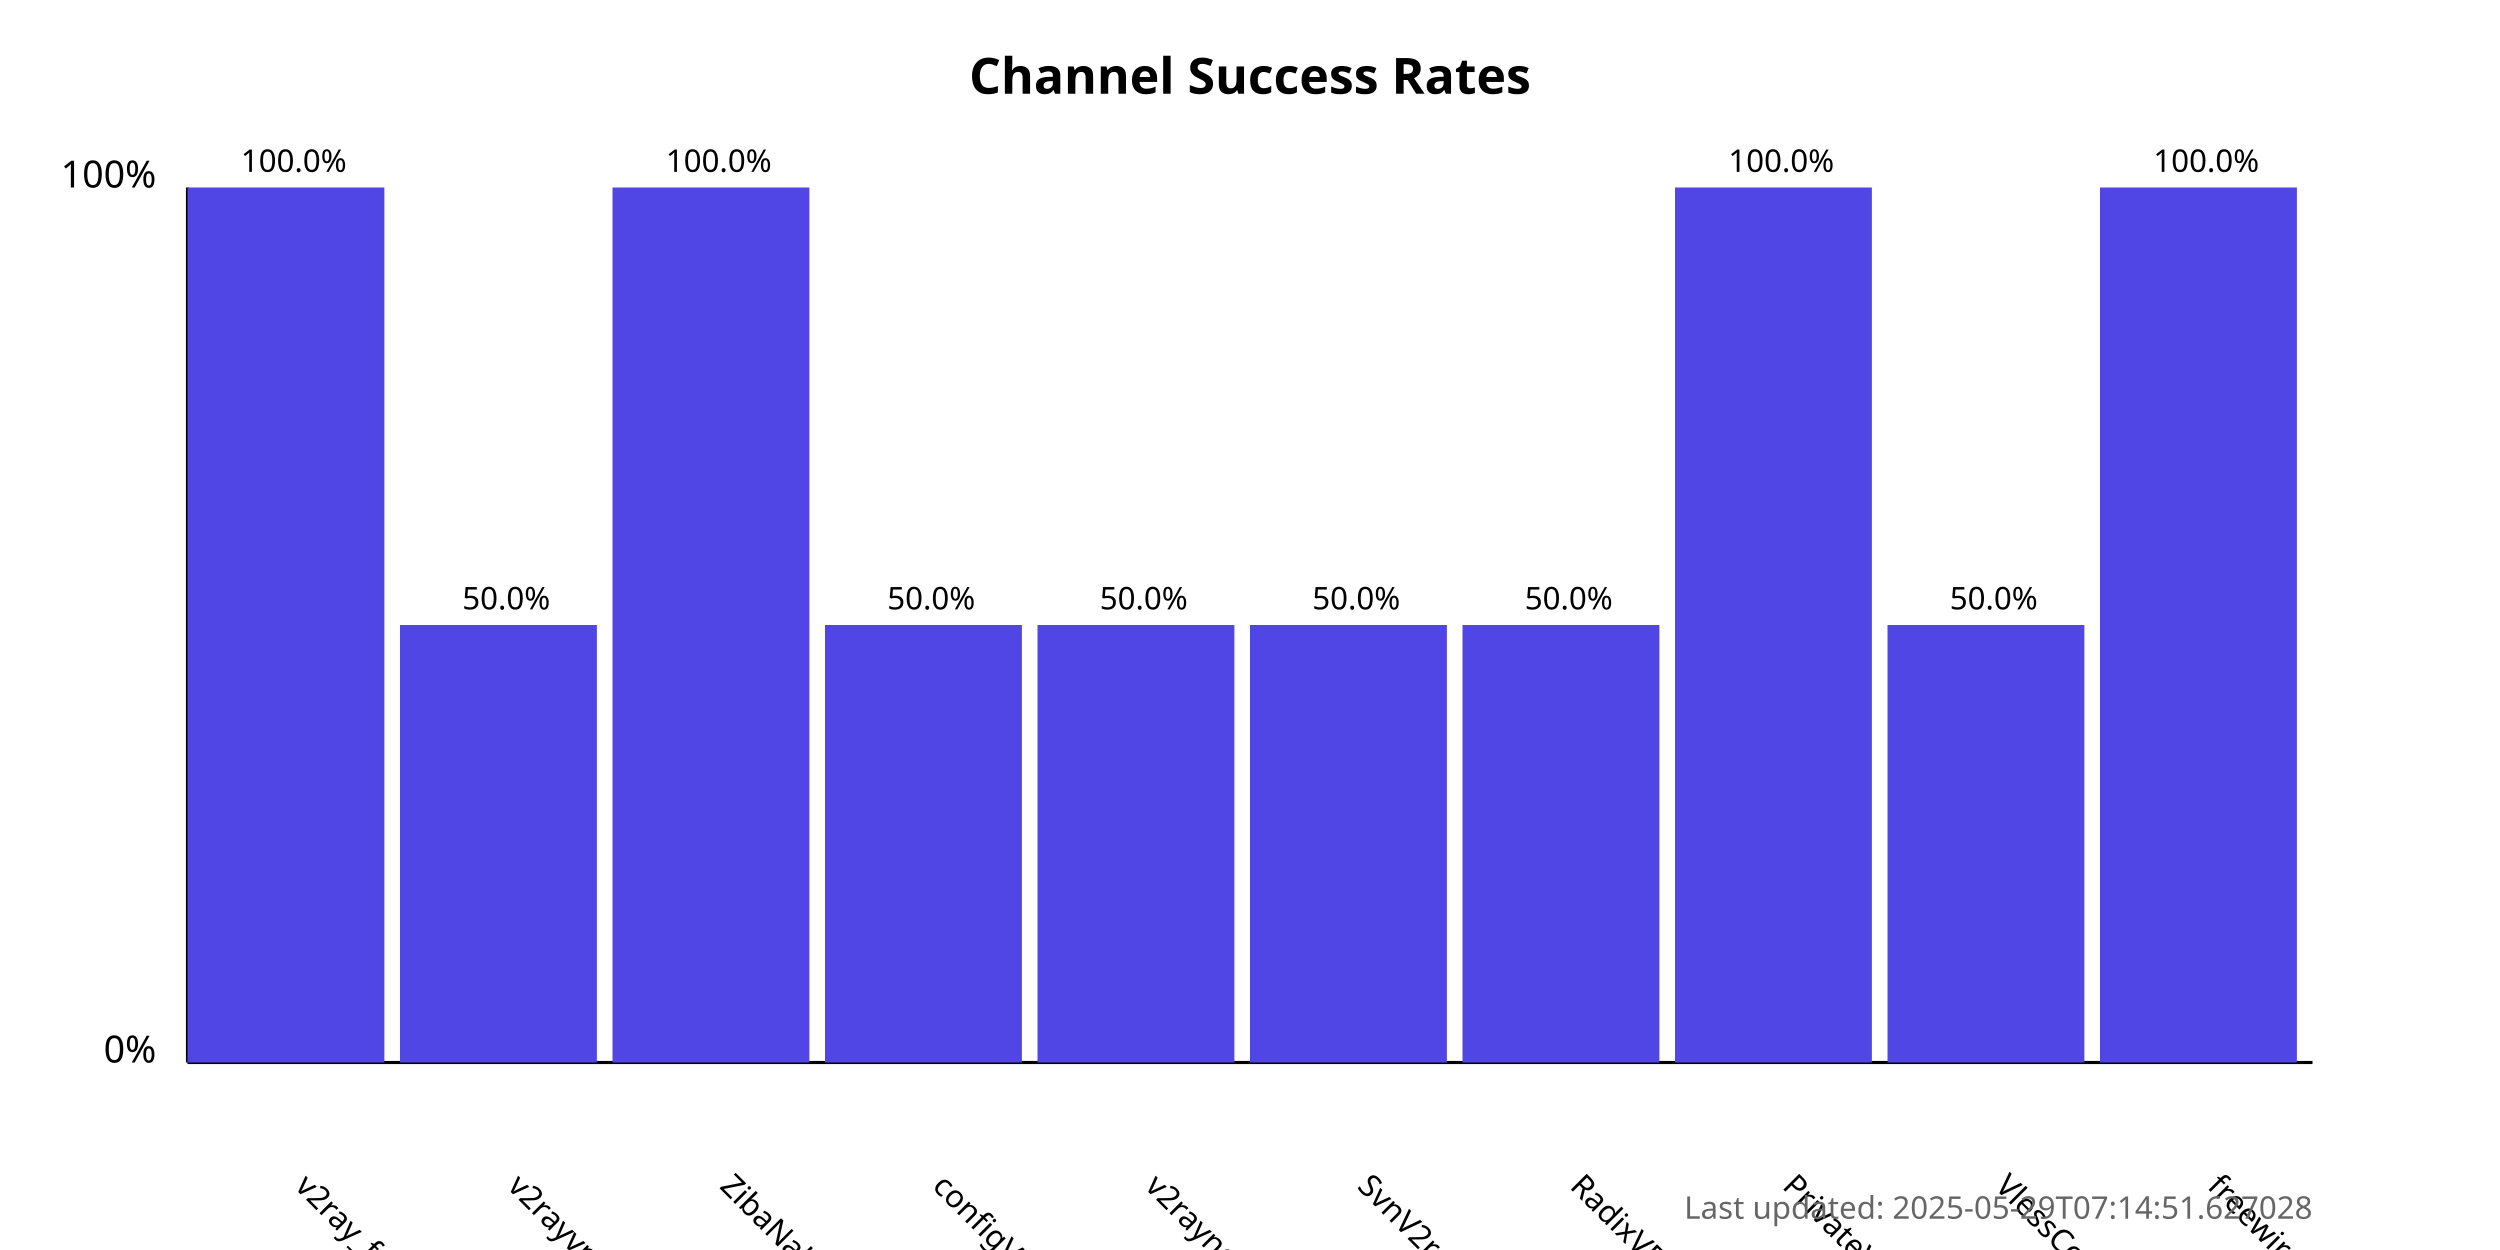
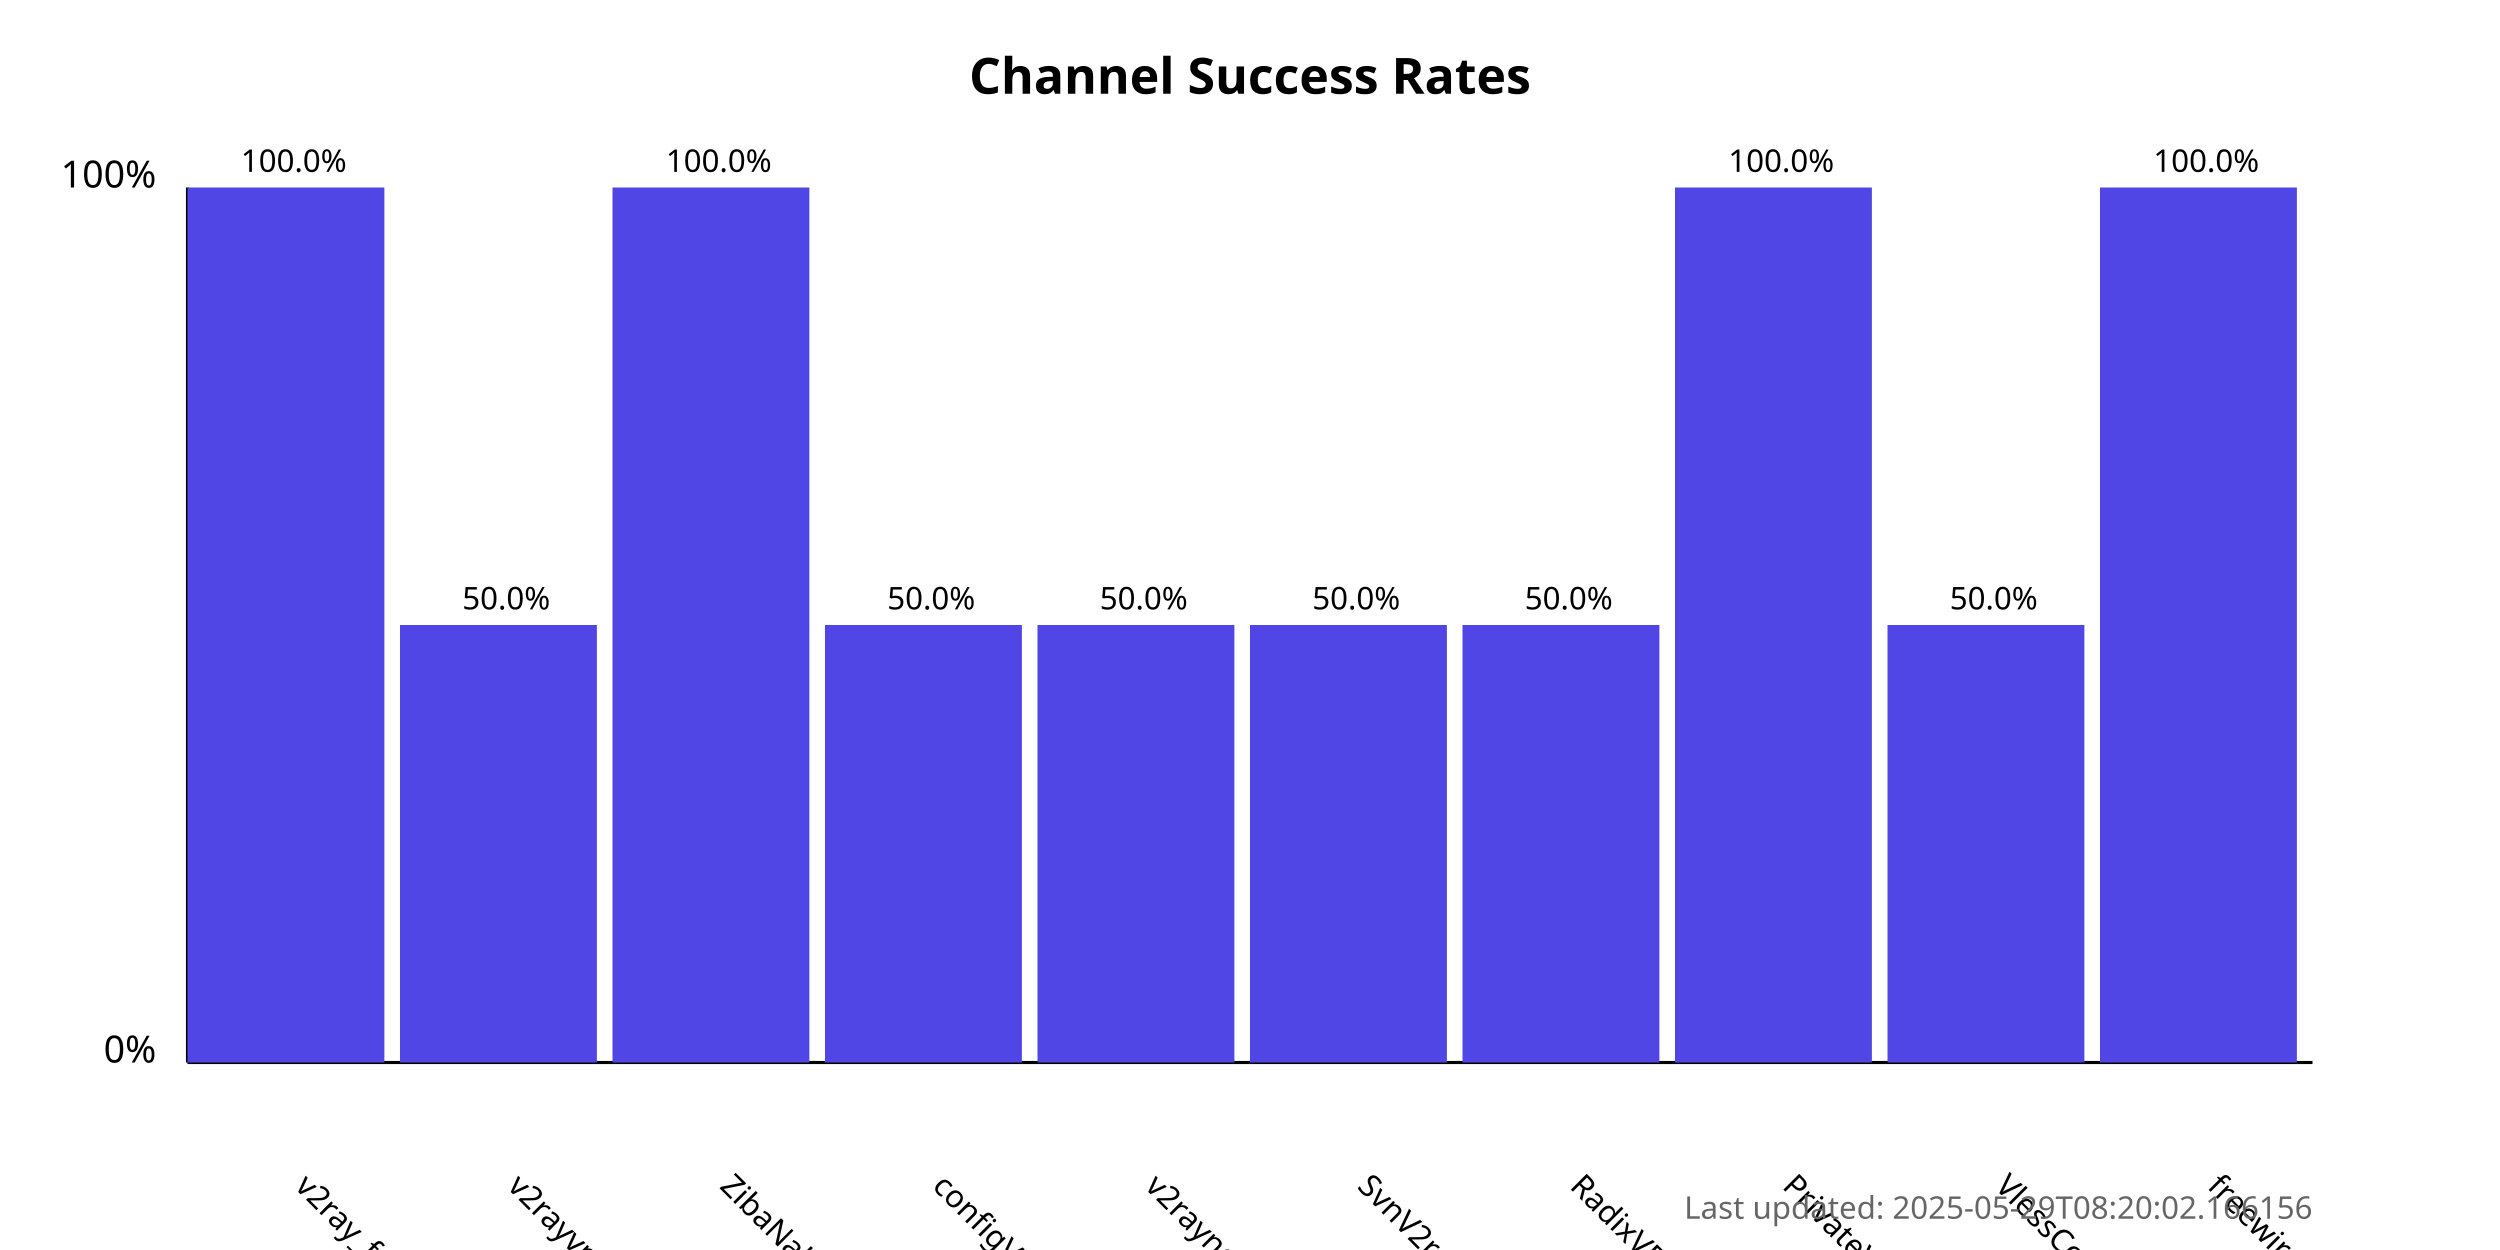
<svg xmlns="http://www.w3.org/2000/svg" width="800" height="400">
  <style>
            .chart-title { font: bold 16px sans-serif; }
            .axis-label { font: 12px sans-serif; }
            .tick-label { font: 10px sans-serif; }
            .bar { fill: #4f46e5; }
            .bar:hover { fill: #6366f1; }
            .timestamp { font: 10px sans-serif; fill: #666; }
        </style>
  <text x="400.0" y="30" text-anchor="middle" class="chart-title">
            Channel Success Rates
        </text>
  <line x1="60" y1="340" x2="60" y2="60" stroke="black" stroke-width="1" />
  <line x1="60" y1="340" x2="740" y2="340" stroke="black" stroke-width="1" />
  <text x="50" y="340" text-anchor="end" class="axis-label">0%</text>
  <text x="50" y="60" text-anchor="end" class="axis-label">100%</text>
  <g>
    <rect x="60" y="60.0" width="63.0" height="280.0" class="bar" />
    <text x="94.0" y="380" transform="rotate(45, 94.0, 380)" text-anchor="start" class="tick-label">
                v2ray_free_conf
            </text>
    <text x="94.0" y="55.0" text-anchor="middle" class="tick-label">
                100.0%
            </text>
  </g>
  <g>
    <rect x="128.0" y="200.0" width="63.0" height="140.0" class="bar" />
    <text x="162.0" y="380" transform="rotate(45, 162.0, 380)" text-anchor="start" class="tick-label">
                v2rayvpno
            </text>
    <text x="162.0" y="195.0" text-anchor="middle" class="tick-label">
                50.0%
            </text>
  </g>
  <g>
    <rect x="196.0" y="60.0" width="63.0" height="280.0" class="bar" />
    <text x="230.0" y="380" transform="rotate(45, 230.0, 380)" text-anchor="start" class="tick-label">
                ZibaNabz
            </text>
    <text x="230.0" y="55.0" text-anchor="middle" class="tick-label">
                100.0%
            </text>
  </g>
  <g>
    <rect x="264.0" y="200.0" width="63.0" height="140.0" class="bar" />
    <text x="298.0" y="380" transform="rotate(45, 298.0, 380)" text-anchor="start" class="tick-label">
                configV2rayForFree
            </text>
    <text x="298.0" y="195.0" text-anchor="middle" class="tick-label">
                50.0%
            </text>
  </g>
  <g>
    <rect x="332.0" y="200.0" width="63.0" height="140.0" class="bar" />
    <text x="366.0" y="380" transform="rotate(45, 366.0, 380)" text-anchor="start" class="tick-label">
                v2rayngvpn
            </text>
    <text x="366.0" y="195.0" text-anchor="middle" class="tick-label">
                50.0%
            </text>
  </g>
  <g>
    <rect x="400.0" y="200.0" width="63.0" height="140.0" class="bar" />
    <text x="434.0" y="380" transform="rotate(45, 434.0, 380)" text-anchor="start" class="tick-label">
                SvnV2ray
            </text>
    <text x="434.0" y="195.0" text-anchor="middle" class="tick-label">
                50.0%
            </text>
  </g>
  <g>
    <rect x="468.0" y="200.0" width="63.0" height="140.0" class="bar" />
    <text x="502.0" y="380" transform="rotate(45, 502.0, 380)" text-anchor="start" class="tick-label">
                RadixVPN
            </text>
    <text x="502.0" y="195.0" text-anchor="middle" class="tick-label">
                50.0%
            </text>
  </g>
  <g>
    <rect x="536.0" y="60.0" width="63.0" height="280.0" class="bar" />
    <text x="570.0" y="380" transform="rotate(45, 570.0, 380)" text-anchor="start" class="tick-label">
                PrivateVPNs
            </text>
    <text x="570.0" y="55.0" text-anchor="middle" class="tick-label">
                100.0%
            </text>
  </g>
  <g>
    <rect x="604.0" y="200.0" width="63.0" height="140.0" class="bar" />
    <text x="638.0" y="380" transform="rotate(45, 638.0, 380)" text-anchor="start" class="tick-label">
                VlessConfig
            </text>
    <text x="638.0" y="195.0" text-anchor="middle" class="tick-label">
                50.0%
            </text>
  </g>
  <g>
    <rect x="672.0" y="60.0" width="63.0" height="280.0" class="bar" />
    <text x="706.0" y="380" transform="rotate(45, 706.0, 380)" text-anchor="start" class="tick-label">
                freewireguard
            </text>
    <text x="706.0" y="55.0" text-anchor="middle" class="tick-label">
                100.0%
            </text>
  </g>
  <text x="740" y="390" text-anchor="end" class="timestamp">
-             Last updated: 2025-05-29T07:14:51.627028
+             Last updated: 2025-05-29T08:20:02.166156
        </text>
</svg>
